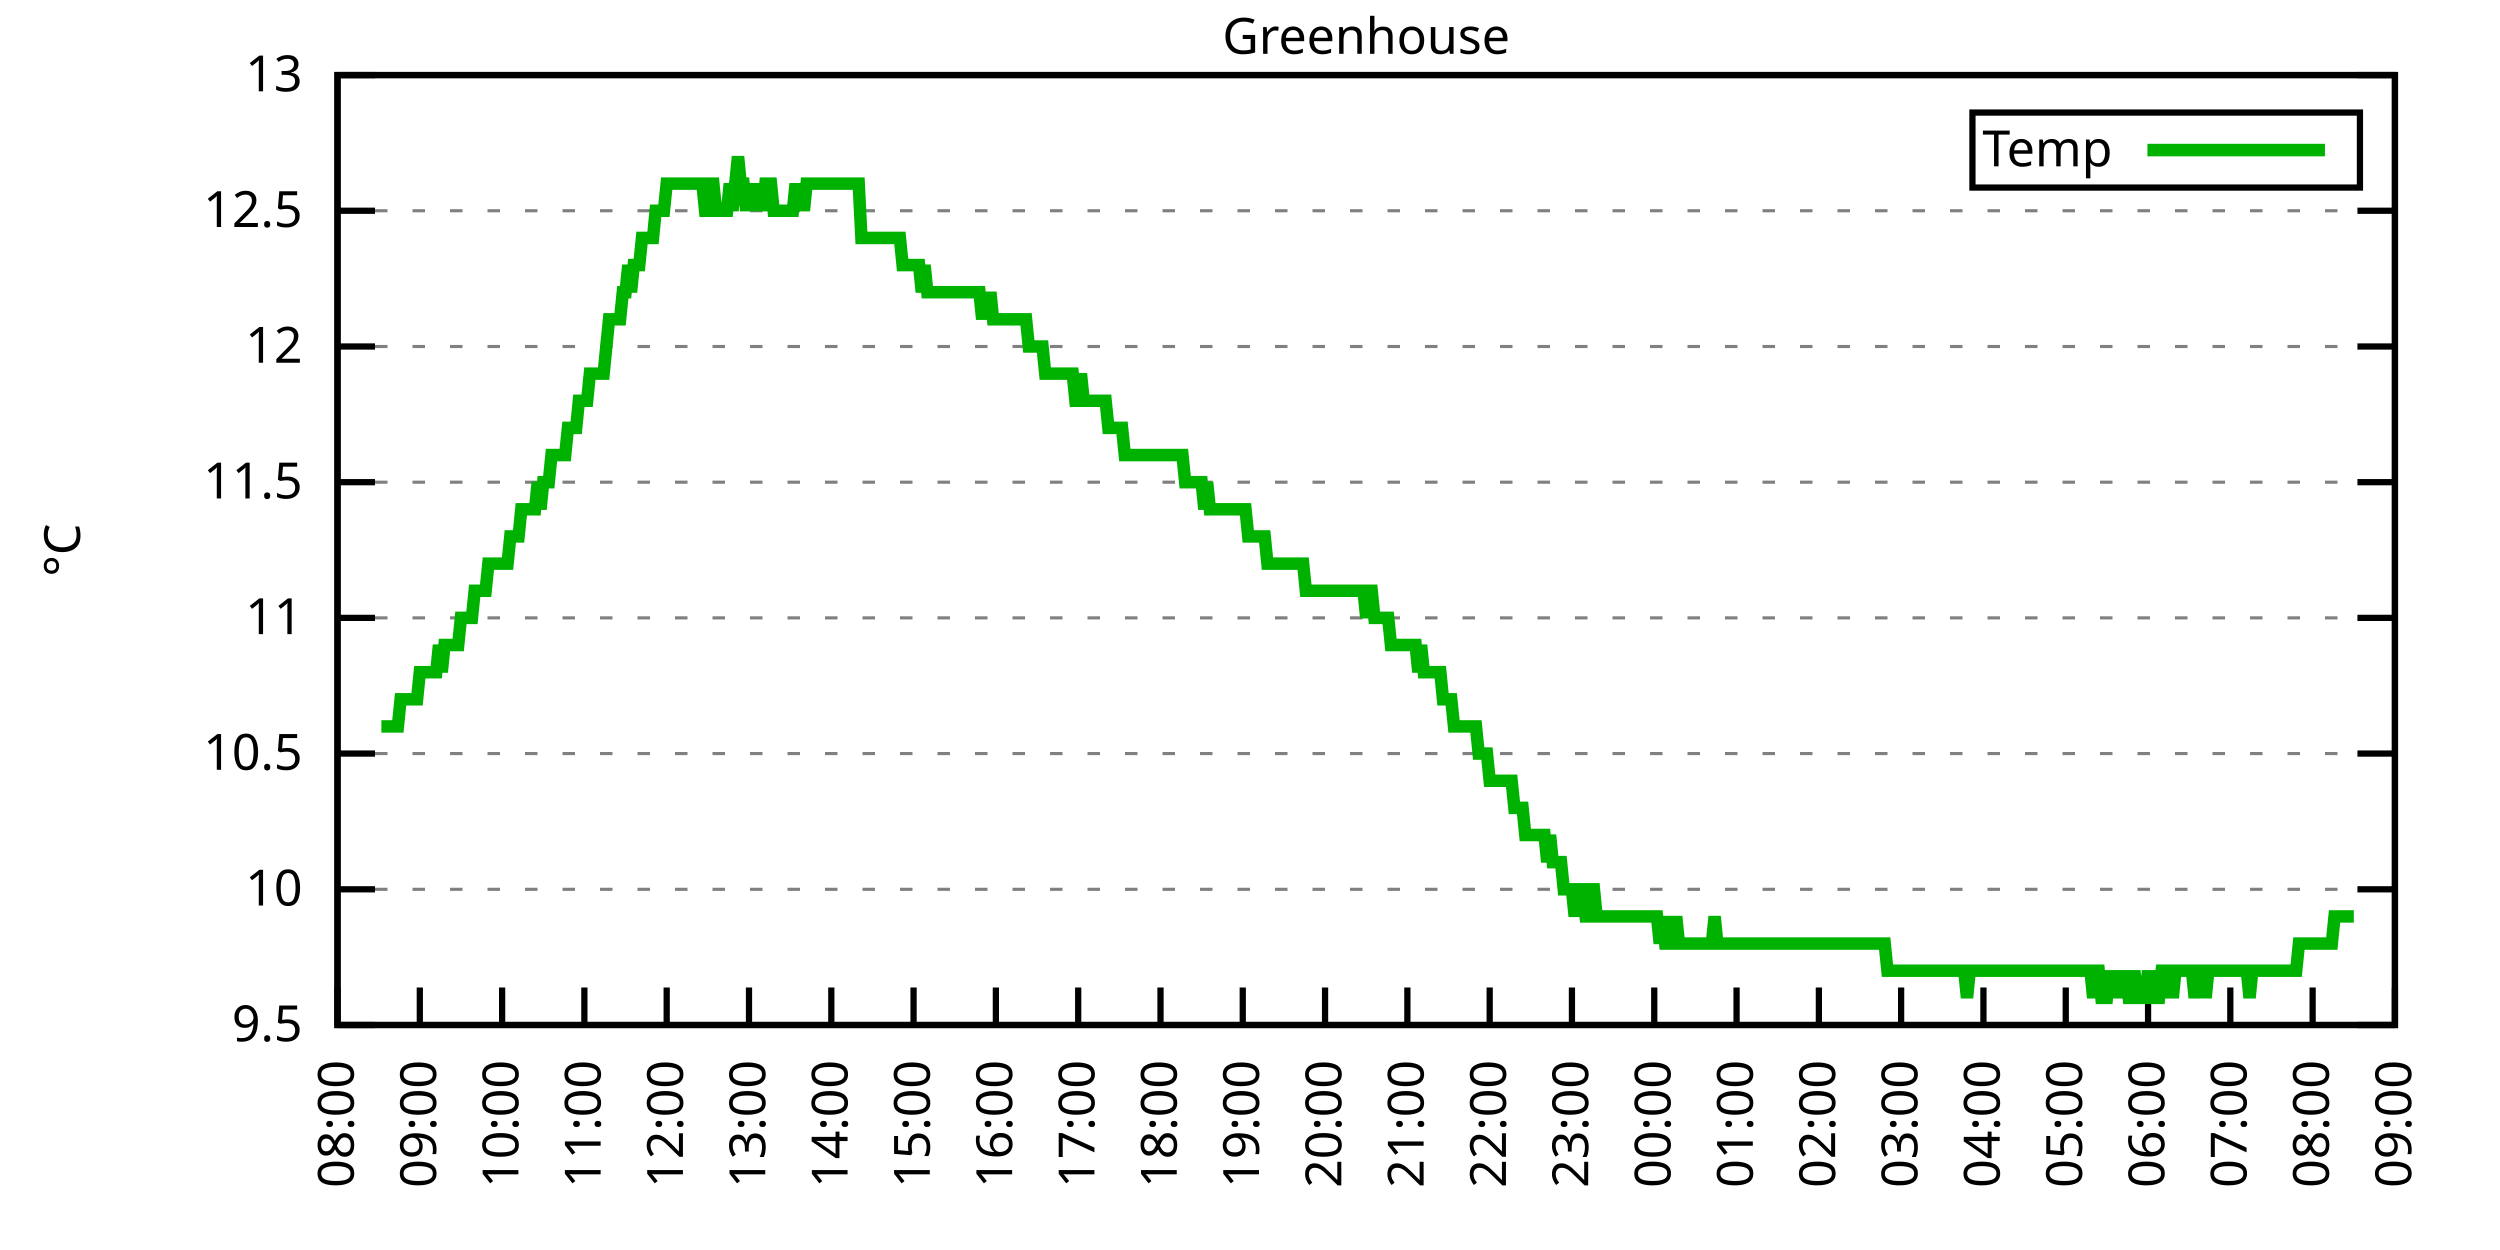
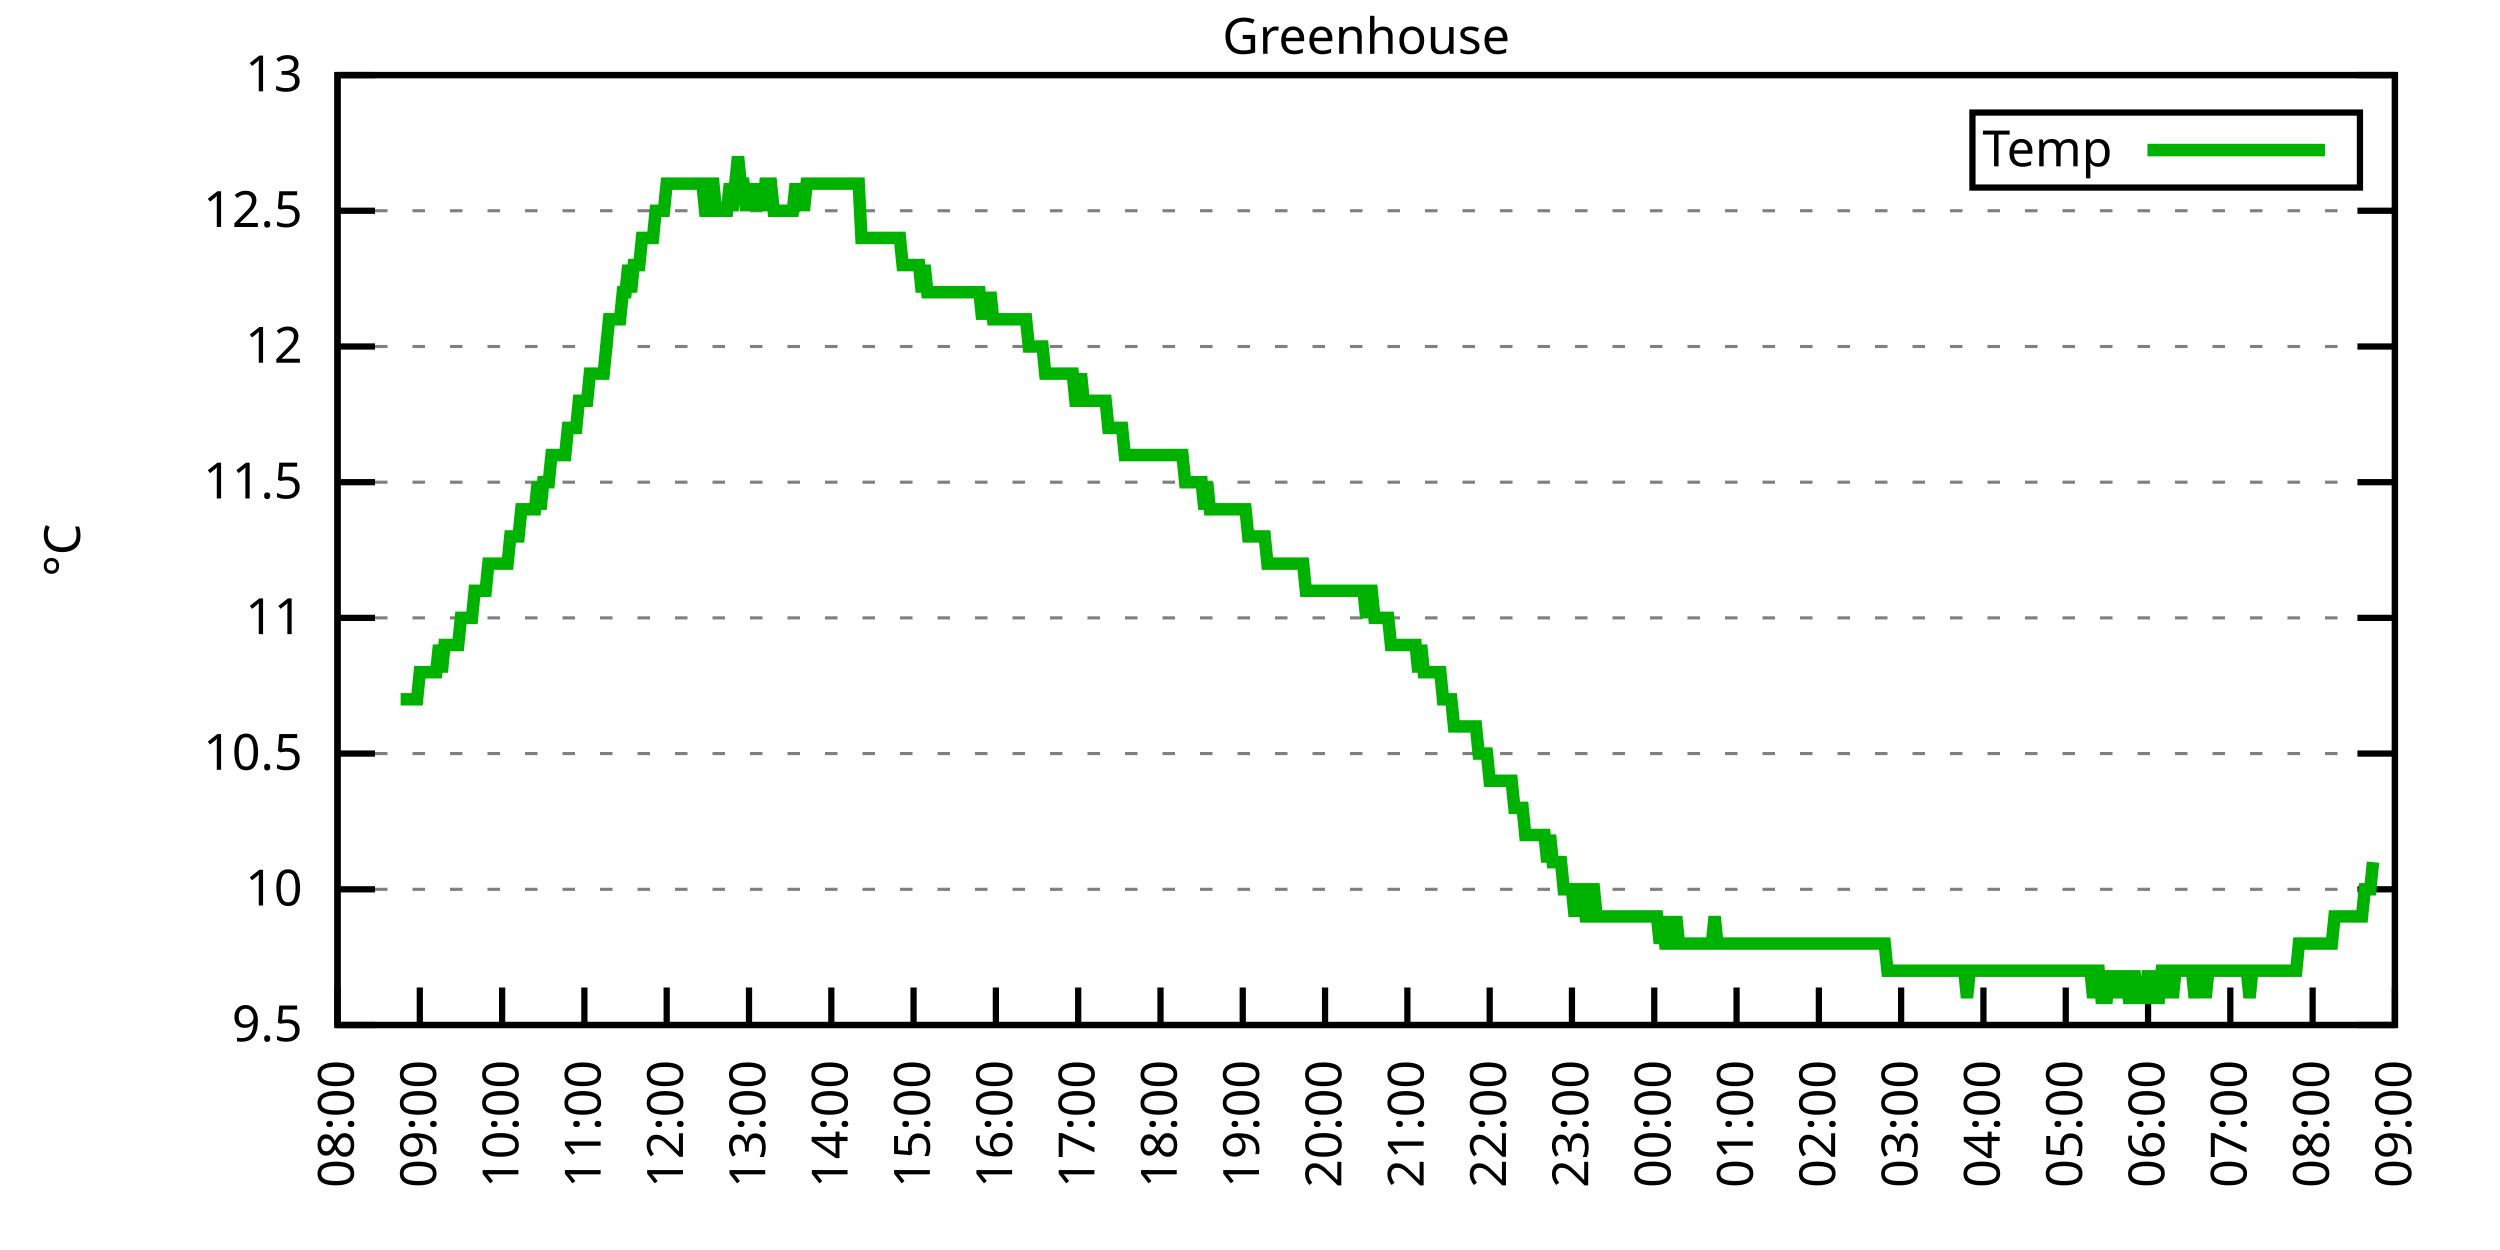
<svg xmlns="http://www.w3.org/2000/svg" xmlns:xlink="http://www.w3.org/1999/xlink" width="400" height="200" viewBox="0 0 400 200">
  <g id="gnuplot_canvas">
    <rect x="0" y="0" width="400" height="200" fill="none" />
    <defs>
      <circle id="gpDot" r="0.5" stroke-width="0.5" stroke="currentColor" />
      <path id="gpPt0" stroke-width="0.333" stroke="currentColor" d="M-1,0 h2 M0,-1 v2" />
      <path id="gpPt1" stroke-width="0.333" stroke="currentColor" d="M-1,-1 L1,1 M1,-1 L-1,1" />
      <path id="gpPt2" stroke-width="0.333" stroke="currentColor" d="M-1,0 L1,0 M0,-1 L0,1 M-1,-1 L1,1 M-1,1 L1,-1" />
      <rect id="gpPt3" stroke-width="0.333" stroke="currentColor" x="-1" y="-1" width="2" height="2" />
      <rect id="gpPt4" stroke-width="0.333" stroke="currentColor" fill="currentColor" x="-1" y="-1" width="2" height="2" />
      <circle id="gpPt5" stroke-width="0.333" stroke="currentColor" cx="0" cy="0" r="1" />
      <use xlink:href="#gpPt5" id="gpPt6" fill="currentColor" stroke="none" />
      <path id="gpPt7" stroke-width="0.333" stroke="currentColor" d="M0,-1.33 L-1.33,0.67 L1.33,0.67 z" />
      <use xlink:href="#gpPt7" id="gpPt8" fill="currentColor" stroke="none" />
      <use xlink:href="#gpPt7" id="gpPt9" stroke="currentColor" transform="rotate(180)" />
      <use xlink:href="#gpPt9" id="gpPt10" fill="currentColor" stroke="none" />
      <use xlink:href="#gpPt3" id="gpPt11" stroke="currentColor" transform="rotate(45)" />
      <use xlink:href="#gpPt11" id="gpPt12" fill="currentColor" stroke="none" />
      <path id="gpPt13" stroke-width="0.333" stroke="currentColor" d="M0,1.330 L1.265,0.411 L0.782,-1.067 L-0.782,-1.076 L-1.265,0.411 z" />
      <use xlink:href="#gpPt13" id="gpPt14" fill="currentColor" stroke="none" />
      <filter id="textbox" filterUnits="objectBoundingBox" x="0" y="0" height="1" width="1">
        <feFlood flood-color="white" flood-opacity="1" result="bgnd" />
        <feComposite in="SourceGraphic" in2="bgnd" operator="atop" />
      </filter>
      <filter id="greybox" filterUnits="objectBoundingBox" x="0" y="0" height="1" width="1">
        <feFlood flood-color="lightgrey" flood-opacity="1" result="grey" />
        <feComposite in="SourceGraphic" in2="grey" operator="atop" />
      </filter>
    </defs>
    <g fill="none" color="white" stroke="currentColor" stroke-width="1.00" stroke-linecap="butt" stroke-linejoin="miter">
</g>
    <g fill="none" color="black" stroke="currentColor" stroke-width="1.00" stroke-linecap="butt" stroke-linejoin="miter">
      <g stroke="none" shape-rendering="crispEdges">
        <polygon fill="rgb(255, 255, 255)" points="54.00,164.00 383.18,164.00 383.18,12.02 54.00,12.02 " />
      </g>
    </g>
    <g fill="none" color="black" stroke="currentColor" stroke-width="1.00" stroke-linecap="butt" stroke-linejoin="miter">
</g>
    <g fill="none" color="black" stroke="black" stroke-width="0.50" stroke-linecap="butt" stroke-linejoin="miter">
</g>
    <g fill="none" color="gray" stroke="currentColor" stroke-width="0.50" stroke-linecap="butt" stroke-linejoin="miter">
      <path stroke="gray" stroke-dasharray="2,4" class="gridline" d="M54.00,164.00 L383.19,164.00  " />
    </g>
    <g fill="none" color="gray" stroke="gray" stroke-width="1.00" stroke-linecap="butt" stroke-linejoin="miter">
</g>
    <g fill="none" color="black" stroke="currentColor" stroke-width="1.00" stroke-linecap="butt" stroke-linejoin="miter">
      <path stroke="black" d="M54.00,164.00 L60.00,164.00 M383.19,164.00 L377.19,164.00  " />
      <g transform="translate(48.40,166.60)" stroke="none" fill="black" font-family="Sans" font-size="8.00" text-anchor="end">
        <text>
          <tspan font-family="Sans"> 9.5</tspan>
        </text>
      </g>
    </g>
    <g fill="none" color="black" stroke="currentColor" stroke-width="1.00" stroke-linecap="butt" stroke-linejoin="miter">
</g>
    <g fill="none" color="black" stroke="black" stroke-width="0.50" stroke-linecap="butt" stroke-linejoin="miter">
</g>
    <g fill="none" color="gray" stroke="currentColor" stroke-width="0.50" stroke-linecap="butt" stroke-linejoin="miter">
      <path stroke="gray" stroke-dasharray="2,4" class="gridline" d="M54.00,142.29 L383.19,142.29  " />
    </g>
    <g fill="none" color="gray" stroke="gray" stroke-width="1.00" stroke-linecap="butt" stroke-linejoin="miter">
</g>
    <g fill="none" color="black" stroke="currentColor" stroke-width="1.00" stroke-linecap="butt" stroke-linejoin="miter">
      <path stroke="black" d="M54.00,142.29 L60.00,142.29 M383.19,142.29 L377.19,142.29  " />
      <g transform="translate(48.40,144.89)" stroke="none" fill="black" font-family="Sans" font-size="8.00" text-anchor="end">
        <text>
          <tspan font-family="Sans"> 10</tspan>
        </text>
      </g>
    </g>
    <g fill="none" color="black" stroke="currentColor" stroke-width="1.00" stroke-linecap="butt" stroke-linejoin="miter">
</g>
    <g fill="none" color="black" stroke="black" stroke-width="0.50" stroke-linecap="butt" stroke-linejoin="miter">
</g>
    <g fill="none" color="gray" stroke="currentColor" stroke-width="0.50" stroke-linecap="butt" stroke-linejoin="miter">
      <path stroke="gray" stroke-dasharray="2,4" class="gridline" d="M54.00,120.57 L383.19,120.57  " />
    </g>
    <g fill="none" color="gray" stroke="gray" stroke-width="1.00" stroke-linecap="butt" stroke-linejoin="miter">
</g>
    <g fill="none" color="black" stroke="currentColor" stroke-width="1.00" stroke-linecap="butt" stroke-linejoin="miter">
      <path stroke="black" d="M54.00,120.57 L60.00,120.57 M383.19,120.57 L377.19,120.57  " />
      <g transform="translate(48.40,123.17)" stroke="none" fill="black" font-family="Sans" font-size="8.00" text-anchor="end">
        <text>
          <tspan font-family="Sans"> 10.5</tspan>
        </text>
      </g>
    </g>
    <g fill="none" color="black" stroke="currentColor" stroke-width="1.00" stroke-linecap="butt" stroke-linejoin="miter">
</g>
    <g fill="none" color="black" stroke="black" stroke-width="0.50" stroke-linecap="butt" stroke-linejoin="miter">
</g>
    <g fill="none" color="gray" stroke="currentColor" stroke-width="0.50" stroke-linecap="butt" stroke-linejoin="miter">
      <path stroke="gray" stroke-dasharray="2,4" class="gridline" d="M54.00,98.86 L383.19,98.86  " />
    </g>
    <g fill="none" color="gray" stroke="gray" stroke-width="1.00" stroke-linecap="butt" stroke-linejoin="miter">
</g>
    <g fill="none" color="black" stroke="currentColor" stroke-width="1.00" stroke-linecap="butt" stroke-linejoin="miter">
      <path stroke="black" d="M54.00,98.86 L60.00,98.86 M383.19,98.86 L377.19,98.86  " />
      <g transform="translate(48.40,101.46)" stroke="none" fill="black" font-family="Sans" font-size="8.00" text-anchor="end">
        <text>
          <tspan font-family="Sans"> 11</tspan>
        </text>
      </g>
    </g>
    <g fill="none" color="black" stroke="currentColor" stroke-width="1.00" stroke-linecap="butt" stroke-linejoin="miter">
</g>
    <g fill="none" color="black" stroke="black" stroke-width="0.50" stroke-linecap="butt" stroke-linejoin="miter">
</g>
    <g fill="none" color="gray" stroke="currentColor" stroke-width="0.50" stroke-linecap="butt" stroke-linejoin="miter">
      <path stroke="gray" stroke-dasharray="2,4" class="gridline" d="M54.00,77.15 L383.19,77.15  " />
    </g>
    <g fill="none" color="gray" stroke="gray" stroke-width="1.00" stroke-linecap="butt" stroke-linejoin="miter">
</g>
    <g fill="none" color="black" stroke="currentColor" stroke-width="1.00" stroke-linecap="butt" stroke-linejoin="miter">
      <path stroke="black" d="M54.00,77.15 L60.00,77.15 M383.19,77.15 L377.19,77.15  " />
      <g transform="translate(48.40,79.75)" stroke="none" fill="black" font-family="Sans" font-size="8.00" text-anchor="end">
        <text>
          <tspan font-family="Sans"> 11.5</tspan>
        </text>
      </g>
    </g>
    <g fill="none" color="black" stroke="currentColor" stroke-width="1.00" stroke-linecap="butt" stroke-linejoin="miter">
</g>
    <g fill="none" color="black" stroke="black" stroke-width="0.50" stroke-linecap="butt" stroke-linejoin="miter">
</g>
    <g fill="none" color="gray" stroke="currentColor" stroke-width="0.50" stroke-linecap="butt" stroke-linejoin="miter">
      <path stroke="gray" stroke-dasharray="2,4" class="gridline" d="M54.00,55.44 L383.19,55.44  " />
    </g>
    <g fill="none" color="gray" stroke="gray" stroke-width="1.00" stroke-linecap="butt" stroke-linejoin="miter">
</g>
    <g fill="none" color="black" stroke="currentColor" stroke-width="1.00" stroke-linecap="butt" stroke-linejoin="miter">
      <path stroke="black" d="M54.00,55.44 L60.00,55.44 M383.19,55.44 L377.19,55.44  " />
      <g transform="translate(48.40,58.04)" stroke="none" fill="black" font-family="Sans" font-size="8.00" text-anchor="end">
        <text>
          <tspan font-family="Sans"> 12</tspan>
        </text>
      </g>
    </g>
    <g fill="none" color="black" stroke="currentColor" stroke-width="1.00" stroke-linecap="butt" stroke-linejoin="miter">
</g>
    <g fill="none" color="black" stroke="black" stroke-width="0.50" stroke-linecap="butt" stroke-linejoin="miter">
</g>
    <g fill="none" color="gray" stroke="currentColor" stroke-width="0.50" stroke-linecap="butt" stroke-linejoin="miter">
      <path stroke="gray" stroke-dasharray="2,4" class="gridline" d="M54.00,33.72 L383.19,33.72  " />
    </g>
    <g fill="none" color="gray" stroke="gray" stroke-width="1.00" stroke-linecap="butt" stroke-linejoin="miter">
</g>
    <g fill="none" color="black" stroke="currentColor" stroke-width="1.00" stroke-linecap="butt" stroke-linejoin="miter">
      <path stroke="black" d="M54.00,33.72 L60.00,33.72 M383.19,33.72 L377.19,33.72  " />
      <g transform="translate(48.40,36.32)" stroke="none" fill="black" font-family="Sans" font-size="8.00" text-anchor="end">
        <text>
          <tspan font-family="Sans"> 12.5</tspan>
        </text>
      </g>
    </g>
    <g fill="none" color="black" stroke="currentColor" stroke-width="1.00" stroke-linecap="butt" stroke-linejoin="miter">
</g>
    <g fill="none" color="black" stroke="black" stroke-width="0.50" stroke-linecap="butt" stroke-linejoin="miter">
</g>
    <g fill="none" color="gray" stroke="currentColor" stroke-width="0.50" stroke-linecap="butt" stroke-linejoin="miter">
      <path stroke="gray" stroke-dasharray="2,4" class="gridline" d="M54.00,12.01 L383.19,12.01  " />
    </g>
    <g fill="none" color="gray" stroke="gray" stroke-width="1.00" stroke-linecap="butt" stroke-linejoin="miter">
</g>
    <g fill="none" color="black" stroke="currentColor" stroke-width="1.00" stroke-linecap="butt" stroke-linejoin="miter">
      <path stroke="black" d="M54.00,12.01 L60.00,12.01 M383.19,12.01 L377.19,12.01  " />
      <g transform="translate(48.40,14.61)" stroke="none" fill="black" font-family="Sans" font-size="8.00" text-anchor="end">
        <text>
          <tspan font-family="Sans"> 13</tspan>
        </text>
      </g>
    </g>
    <g fill="none" color="black" stroke="currentColor" stroke-width="1.00" stroke-linecap="butt" stroke-linejoin="miter">
      <path stroke="black" d="M54.00,164.00 L54.00,158.00  " />
      <g transform="translate(56.60,169.60) rotate(270.00)" stroke="none" fill="black" font-family="Sans" font-size="8.00" text-anchor="end">
        <text>
          <tspan font-family="Sans">08:00</tspan>
        </text>
      </g>
    </g>
    <g fill="none" color="black" stroke="currentColor" stroke-width="1.00" stroke-linecap="butt" stroke-linejoin="miter">
      <path stroke="black" d="M67.17,164.00 L67.17,158.00  " />
      <g transform="translate(69.77,169.60) rotate(270.00)" stroke="none" fill="black" font-family="Sans" font-size="8.00" text-anchor="end">
        <text>
          <tspan font-family="Sans">09:00</tspan>
        </text>
      </g>
    </g>
    <g fill="none" color="black" stroke="currentColor" stroke-width="1.00" stroke-linecap="butt" stroke-linejoin="miter">
      <path stroke="black" d="M80.34,164.00 L80.34,158.00  " />
      <g transform="translate(82.94,169.60) rotate(270.00)" stroke="none" fill="black" font-family="Sans" font-size="8.00" text-anchor="end">
        <text>
          <tspan font-family="Sans">10:00</tspan>
        </text>
      </g>
    </g>
    <g fill="none" color="black" stroke="currentColor" stroke-width="1.00" stroke-linecap="butt" stroke-linejoin="miter">
      <path stroke="black" d="M93.50,164.00 L93.50,158.00  " />
      <g transform="translate(96.10,169.60) rotate(270.00)" stroke="none" fill="black" font-family="Sans" font-size="8.00" text-anchor="end">
        <text>
          <tspan font-family="Sans">11:00</tspan>
        </text>
      </g>
    </g>
    <g fill="none" color="black" stroke="currentColor" stroke-width="1.00" stroke-linecap="butt" stroke-linejoin="miter">
      <path stroke="black" d="M106.67,164.00 L106.67,158.00  " />
      <g transform="translate(109.27,169.60) rotate(270.00)" stroke="none" fill="black" font-family="Sans" font-size="8.00" text-anchor="end">
        <text>
          <tspan font-family="Sans">12:00</tspan>
        </text>
      </g>
    </g>
    <g fill="none" color="black" stroke="currentColor" stroke-width="1.00" stroke-linecap="butt" stroke-linejoin="miter">
      <path stroke="black" d="M119.84,164.00 L119.84,158.00  " />
      <g transform="translate(122.44,169.60) rotate(270.00)" stroke="none" fill="black" font-family="Sans" font-size="8.00" text-anchor="end">
        <text>
          <tspan font-family="Sans">13:00</tspan>
        </text>
      </g>
    </g>
    <g fill="none" color="black" stroke="currentColor" stroke-width="1.00" stroke-linecap="butt" stroke-linejoin="miter">
      <path stroke="black" d="M133.01,164.00 L133.01,158.00  " />
      <g transform="translate(135.61,169.60) rotate(270.00)" stroke="none" fill="black" font-family="Sans" font-size="8.00" text-anchor="end">
        <text>
          <tspan font-family="Sans">14:00</tspan>
        </text>
      </g>
    </g>
    <g fill="none" color="black" stroke="currentColor" stroke-width="1.00" stroke-linecap="butt" stroke-linejoin="miter">
      <path stroke="black" d="M146.17,164.00 L146.17,158.00  " />
      <g transform="translate(148.77,169.60) rotate(270.00)" stroke="none" fill="black" font-family="Sans" font-size="8.00" text-anchor="end">
        <text>
          <tspan font-family="Sans">15:00</tspan>
        </text>
      </g>
    </g>
    <g fill="none" color="black" stroke="currentColor" stroke-width="1.00" stroke-linecap="butt" stroke-linejoin="miter">
      <path stroke="black" d="M159.34,164.00 L159.34,158.00  " />
      <g transform="translate(161.94,169.60) rotate(270.00)" stroke="none" fill="black" font-family="Sans" font-size="8.00" text-anchor="end">
        <text>
          <tspan font-family="Sans">16:00</tspan>
        </text>
      </g>
    </g>
    <g fill="none" color="black" stroke="currentColor" stroke-width="1.00" stroke-linecap="butt" stroke-linejoin="miter">
      <path stroke="black" d="M172.51,164.00 L172.51,158.00  " />
      <g transform="translate(175.11,169.60) rotate(270.00)" stroke="none" fill="black" font-family="Sans" font-size="8.00" text-anchor="end">
        <text>
          <tspan font-family="Sans">17:00</tspan>
        </text>
      </g>
    </g>
    <g fill="none" color="black" stroke="currentColor" stroke-width="1.00" stroke-linecap="butt" stroke-linejoin="miter">
      <path stroke="black" d="M185.68,164.00 L185.68,158.00  " />
      <g transform="translate(188.28,169.60) rotate(270.00)" stroke="none" fill="black" font-family="Sans" font-size="8.00" text-anchor="end">
        <text>
          <tspan font-family="Sans">18:00</tspan>
        </text>
      </g>
    </g>
    <g fill="none" color="black" stroke="currentColor" stroke-width="1.00" stroke-linecap="butt" stroke-linejoin="miter">
      <path stroke="black" d="M198.84,164.00 L198.84,158.00  " />
      <g transform="translate(201.44,169.60) rotate(270.00)" stroke="none" fill="black" font-family="Sans" font-size="8.00" text-anchor="end">
        <text>
          <tspan font-family="Sans">19:00</tspan>
        </text>
      </g>
    </g>
    <g fill="none" color="black" stroke="currentColor" stroke-width="1.00" stroke-linecap="butt" stroke-linejoin="miter">
      <path stroke="black" d="M212.01,164.00 L212.01,158.00  " />
      <g transform="translate(214.61,169.60) rotate(270.00)" stroke="none" fill="black" font-family="Sans" font-size="8.00" text-anchor="end">
        <text>
          <tspan font-family="Sans">20:00</tspan>
        </text>
      </g>
    </g>
    <g fill="none" color="black" stroke="currentColor" stroke-width="1.00" stroke-linecap="butt" stroke-linejoin="miter">
      <path stroke="black" d="M225.18,164.00 L225.18,158.00  " />
      <g transform="translate(227.78,169.60) rotate(270.00)" stroke="none" fill="black" font-family="Sans" font-size="8.00" text-anchor="end">
        <text>
          <tspan font-family="Sans">21:00</tspan>
        </text>
      </g>
    </g>
    <g fill="none" color="black" stroke="currentColor" stroke-width="1.00" stroke-linecap="butt" stroke-linejoin="miter">
      <path stroke="black" d="M238.35,164.00 L238.35,158.00  " />
      <g transform="translate(240.95,169.60) rotate(270.00)" stroke="none" fill="black" font-family="Sans" font-size="8.00" text-anchor="end">
        <text>
          <tspan font-family="Sans">22:00</tspan>
        </text>
      </g>
    </g>
    <g fill="none" color="black" stroke="currentColor" stroke-width="1.00" stroke-linecap="butt" stroke-linejoin="miter">
      <path stroke="black" d="M251.51,164.00 L251.51,158.00  " />
      <g transform="translate(254.11,169.60) rotate(270.00)" stroke="none" fill="black" font-family="Sans" font-size="8.00" text-anchor="end">
        <text>
          <tspan font-family="Sans">23:00</tspan>
        </text>
      </g>
    </g>
    <g fill="none" color="black" stroke="currentColor" stroke-width="1.00" stroke-linecap="butt" stroke-linejoin="miter">
      <path stroke="black" d="M264.68,164.00 L264.68,158.00  " />
      <g transform="translate(267.28,169.60) rotate(270.00)" stroke="none" fill="black" font-family="Sans" font-size="8.00" text-anchor="end">
        <text>
          <tspan font-family="Sans">00:00</tspan>
        </text>
      </g>
    </g>
    <g fill="none" color="black" stroke="currentColor" stroke-width="1.00" stroke-linecap="butt" stroke-linejoin="miter">
      <path stroke="black" d="M277.85,164.00 L277.85,158.00  " />
      <g transform="translate(280.45,169.60) rotate(270.00)" stroke="none" fill="black" font-family="Sans" font-size="8.00" text-anchor="end">
        <text>
          <tspan font-family="Sans">01:00</tspan>
        </text>
      </g>
    </g>
    <g fill="none" color="black" stroke="currentColor" stroke-width="1.00" stroke-linecap="butt" stroke-linejoin="miter">
      <path stroke="black" d="M291.02,164.00 L291.02,158.00  " />
      <g transform="translate(293.62,169.60) rotate(270.00)" stroke="none" fill="black" font-family="Sans" font-size="8.00" text-anchor="end">
        <text>
          <tspan font-family="Sans">02:00</tspan>
        </text>
      </g>
    </g>
    <g fill="none" color="black" stroke="currentColor" stroke-width="1.00" stroke-linecap="butt" stroke-linejoin="miter">
      <path stroke="black" d="M304.18,164.00 L304.18,158.00  " />
      <g transform="translate(306.78,169.60) rotate(270.00)" stroke="none" fill="black" font-family="Sans" font-size="8.00" text-anchor="end">
        <text>
          <tspan font-family="Sans">03:00</tspan>
        </text>
      </g>
    </g>
    <g fill="none" color="black" stroke="currentColor" stroke-width="1.00" stroke-linecap="butt" stroke-linejoin="miter">
      <path stroke="black" d="M317.35,164.00 L317.35,158.00  " />
      <g transform="translate(319.95,169.60) rotate(270.00)" stroke="none" fill="black" font-family="Sans" font-size="8.00" text-anchor="end">
        <text>
          <tspan font-family="Sans">04:00</tspan>
        </text>
      </g>
    </g>
    <g fill="none" color="black" stroke="currentColor" stroke-width="1.00" stroke-linecap="butt" stroke-linejoin="miter">
      <path stroke="black" d="M330.52,164.00 L330.52,158.00  " />
      <g transform="translate(333.12,169.60) rotate(270.00)" stroke="none" fill="black" font-family="Sans" font-size="8.00" text-anchor="end">
        <text>
          <tspan font-family="Sans">05:00</tspan>
        </text>
      </g>
    </g>
    <g fill="none" color="black" stroke="currentColor" stroke-width="1.00" stroke-linecap="butt" stroke-linejoin="miter">
      <path stroke="black" d="M343.69,164.00 L343.69,158.00  " />
      <g transform="translate(346.29,169.60) rotate(270.00)" stroke="none" fill="black" font-family="Sans" font-size="8.00" text-anchor="end">
        <text>
          <tspan font-family="Sans">06:00</tspan>
        </text>
      </g>
    </g>
    <g fill="none" color="black" stroke="currentColor" stroke-width="1.00" stroke-linecap="butt" stroke-linejoin="miter">
      <path stroke="black" d="M356.85,164.00 L356.85,158.00  " />
      <g transform="translate(359.45,169.60) rotate(270.00)" stroke="none" fill="black" font-family="Sans" font-size="8.00" text-anchor="end">
        <text>
          <tspan font-family="Sans">07:00</tspan>
        </text>
      </g>
    </g>
    <g fill="none" color="black" stroke="currentColor" stroke-width="1.00" stroke-linecap="butt" stroke-linejoin="miter">
      <path stroke="black" d="M370.02,164.00 L370.02,158.00  " />
      <g transform="translate(372.62,169.60) rotate(270.00)" stroke="none" fill="black" font-family="Sans" font-size="8.00" text-anchor="end">
        <text>
          <tspan font-family="Sans">08:00</tspan>
        </text>
      </g>
    </g>
    <g fill="none" color="black" stroke="currentColor" stroke-width="1.00" stroke-linecap="butt" stroke-linejoin="miter">
      <path stroke="black" d="M383.19,164.00 L383.19,158.00  " />
      <g transform="translate(385.79,169.60) rotate(270.00)" stroke="none" fill="black" font-family="Sans" font-size="8.00" text-anchor="end">
        <text>
          <tspan font-family="Sans">09:00</tspan>
        </text>
      </g>
    </g>
    <g fill="none" color="black" stroke="currentColor" stroke-width="1.00" stroke-linecap="butt" stroke-linejoin="miter">
</g>
    <g fill="none" color="black" stroke="currentColor" stroke-width="1.00" stroke-linecap="butt" stroke-linejoin="miter">
      <path stroke="black" d="M54.00,12.01 L54.00,164.00 L383.19,164.00 L383.19,12.01 L54.00,12.01 Z  " />
    </g>
    <g fill="none" color="black" stroke="currentColor" stroke-width="1.00" stroke-linecap="butt" stroke-linejoin="miter">
</g>
    <g fill="none" color="black" stroke="currentColor" stroke-width="1.00" stroke-linecap="butt" stroke-linejoin="miter">
      <path stroke="black" d="M315.59,30.01 L315.59,18.01 L377.59,18.01 L377.59,30.01 L315.59,30.01 Z  " />
    </g>
    <g id="Greenhouse_plot_1">
      <g fill="none" color="white" stroke="black" stroke-width="2.00" stroke-linecap="butt" stroke-linejoin="miter">
</g>
      <g fill="none" color="black" stroke="currentColor" stroke-width="2.00" stroke-linecap="butt" stroke-linejoin="miter">
        <g transform="translate(337.99,26.61)" stroke="none" fill="black" font-family="Sans" font-size="8.00" text-anchor="end">
          <text>
            <tspan font-family="Sans">Temp</tspan>
          </text>
        </g>
      </g>
      <g fill="none" color="black" stroke="currentColor" stroke-width="2.00" stroke-linecap="butt" stroke-linejoin="miter">
-         <path stroke="rgb(  0, 178,   0)" d="M343.59,24.01 L371.99,24.01 M61.02,116.23 L61.46,116.23 L61.90,116.23 L62.34,116.23 L62.78,116.23 L63.22,116.23   L63.66,116.23 L64.10,111.89 L64.53,111.89 L64.97,111.89 L65.41,111.89 L65.85,111.89 L66.29,111.89 L66.73,111.89   L67.17,107.55 L67.61,107.55 L68.05,107.55 L68.48,107.55 L68.92,107.55 L69.36,107.55 L69.80,107.55 L70.24,103.20   L70.68,107.55 L71.12,103.20 L71.56,103.20 L72.00,103.20 L72.43,103.20 L72.87,103.20 L73.31,103.20 L73.75,98.86   L74.19,98.86 L74.63,98.86 L75.07,98.86 L75.51,98.86 L75.95,94.52 L76.38,94.52 L76.82,94.52 L77.26,94.52   L77.70,94.52 L78.14,90.18 L78.58,90.18 L79.02,90.18 L79.46,90.18 L79.90,90.18 L80.34,90.18 L80.77,90.18   L81.21,90.18 L81.65,85.83 L82.09,85.83 L82.53,85.83 L82.97,85.83 L83.41,81.49 L83.85,81.49 L84.29,81.49   L84.72,81.49 L85.16,81.49 L85.60,81.49 L86.04,77.15 L86.48,81.49 L86.92,77.15 L87.36,77.15 L87.80,77.15   L88.24,72.81 L88.67,72.81 L89.11,72.81 L89.55,72.81 L89.99,72.81 L90.43,72.81 L90.87,68.46 L91.31,68.46   L91.75,68.46 L92.19,68.46 L92.62,64.12 L93.06,64.12 L93.50,64.12 L93.94,64.12 L94.38,59.78 L94.82,59.78   L95.26,59.78 L95.70,59.78 L96.14,59.78 L96.58,59.78 L97.01,55.44 L97.45,51.09 L97.89,51.09 L98.33,51.09   L98.77,51.09 L99.21,51.09 L99.65,46.75 L100.09,46.75 L100.53,42.41 L100.96,46.75 L101.40,42.41 L101.84,42.41   L102.28,42.41 L102.72,38.07 L103.16,38.07 L103.60,38.07 L104.04,38.07 L104.48,38.07 L104.91,33.72 L105.35,33.72   L105.79,33.72 L106.23,33.72 L106.67,29.38 L107.11,29.38 L107.55,29.38 L107.99,29.38 L108.43,29.38 L108.87,29.38   L109.30,29.38 L109.74,29.38 L110.18,29.38 L110.62,29.38 L111.06,29.38 L111.50,29.38 L111.94,29.38 L112.38,29.38   L112.82,33.72 L113.25,33.72 L113.69,29.38 L114.13,29.38 L114.57,33.72 L115.01,33.72 L115.45,33.72 L115.89,33.72   L116.33,33.72 L116.77,29.38 L117.20,33.72 L117.64,29.38 L118.08,25.04 L118.52,29.38 L118.96,29.38 L119.40,33.72   L119.84,29.38 L120.28,33.72 L120.72,29.38 L121.15,33.72 L121.59,29.38 L122.03,33.72 L122.47,29.38 L122.91,29.38   L123.35,29.38 L123.79,33.72 L124.23,33.72 L124.67,33.72 L125.11,33.72 L125.54,33.72 L125.98,33.72 L126.42,33.72   L126.86,33.72 L127.30,29.38 L127.74,33.72 L128.18,29.38 L128.62,33.72 L129.06,29.38 L129.49,29.38 L129.93,29.38   L130.37,29.38 L130.81,29.38 L131.25,29.38 L131.69,29.38 L132.13,29.38 L132.57,29.38 L133.01,29.38 L133.44,29.38   L133.88,29.38 L134.32,29.38 L134.76,29.38 L135.20,29.38 L135.64,29.38 L136.08,29.38 L136.52,29.38 L136.96,29.38   L137.39,29.38 L137.83,38.07 L138.27,38.07 L138.71,38.07 L139.15,38.07 L139.59,38.07 L140.03,38.07 L140.47,38.07   L140.91,38.07 L141.35,38.07 L141.78,38.07 L142.22,38.07 L142.66,38.07 L143.10,38.07 L143.54,38.07 L143.98,38.07   L144.42,42.41 L144.86,42.41 L145.30,42.41 L145.73,42.41 L146.17,42.41 L146.61,42.41 L147.05,42.41 L147.49,46.75   L147.93,42.41 L148.37,46.75 L148.81,46.75 L149.25,46.75 L149.68,46.75 L150.12,46.75 L150.56,46.75 L151.00,46.75   L151.44,46.75 L151.88,46.75 L152.32,46.75 L152.76,46.75 L153.20,46.75 L153.63,46.75 L154.07,46.75 L154.51,46.75   L154.95,46.75 L155.39,46.75 L155.83,46.75 L156.27,46.75 L156.71,46.75 L157.15,51.09 L157.59,46.75 L158.02,51.09   L158.46,46.75 L158.90,51.09 L159.34,51.09 L159.78,51.09 L160.22,51.09 L160.66,51.09 L161.10,51.09 L161.54,51.09   L161.97,51.09 L162.41,51.09 L162.85,51.09 L163.29,51.09 L163.73,51.09 L164.17,51.09 L164.61,55.44 L165.05,55.44   L165.49,55.44 L165.92,55.44 L166.36,55.44 L166.80,55.44 L167.24,59.78 L167.68,59.78 L168.12,59.78 L168.56,59.78   L169.00,59.78 L169.44,59.78 L169.87,59.78 L170.31,59.78 L170.75,59.78 L171.19,59.78 L171.63,59.78 L172.07,64.12   L172.51,64.12 L172.95,59.78 L173.39,64.12 L173.83,64.12 L174.26,64.12 L174.70,64.12 L175.14,64.12 L175.58,64.12   L176.02,64.12 L176.46,64.12 L176.90,64.12 L177.34,68.46 L177.78,68.46 L178.21,68.46 L178.65,68.46 L179.09,68.46   L179.53,68.46 L179.97,72.81 L180.41,72.81 L180.85,72.81 L181.29,72.81 L181.73,72.81 L182.16,72.81 L182.60,72.81   L183.04,72.81 L183.48,72.81 L183.92,72.81 L184.36,72.81 L184.80,72.81 L185.24,72.81 L185.68,72.81 L186.11,72.81   L186.55,72.81 L186.99,72.81 L187.43,72.81 L187.87,72.81 L188.31,72.81 L188.75,72.81 L189.19,72.81 L189.63,77.15   L190.07,77.15 L190.50,77.15 L190.94,77.15 L191.38,77.15 L191.82,77.15 L192.26,77.15 L192.70,81.49 L193.14,77.15   L193.58,81.49 L194.02,81.49 L194.45,81.49 L194.89,81.49 L195.33,81.49 L195.77,81.49 L196.21,81.49 L196.65,81.49   L197.09,81.49 L197.53,81.49 L197.97,81.49 L198.40,81.49 L198.84,81.49 L199.28,81.49 L199.72,85.83 L200.16,85.83   L200.60,85.83 L201.04,85.83 L201.48,85.83 L201.92,85.83 L202.35,85.83 L202.79,90.18 L203.23,90.18 L203.67,90.18   L204.11,90.18 L204.55,90.18 L204.99,90.18 L205.43,90.18 L205.87,90.18 L206.31,90.18 L206.74,90.18 L207.18,90.18   L207.62,90.18 L208.06,90.18 L208.50,90.18 L208.94,94.52 L209.38,94.52 L209.82,94.52 L210.26,94.52 L210.69,94.52   L211.13,94.52 L211.57,94.52 L212.01,94.52 L212.45,94.52 L212.89,94.52 L213.33,94.52 L213.77,94.52 L214.21,94.52   L214.64,94.52 L215.08,94.52 L215.52,94.52 L215.96,94.52 L216.40,94.52 L216.84,94.52 L217.28,94.52 L217.72,94.52   L218.16,94.52 L218.60,98.86 L219.03,94.52 L219.47,94.52 L219.91,98.86 L220.35,98.86 L220.79,98.86 L221.23,98.86   L221.67,98.86 L222.11,98.86 L222.55,103.20 L222.98,103.20 L223.42,103.20 L223.86,103.20 L224.30,103.20 L224.74,103.20   L225.18,103.20 L225.62,103.20 L226.06,103.20 L226.50,103.20 L226.93,107.55 L227.37,103.20 L227.81,107.55 L228.25,107.55   L228.69,107.55 L229.13,107.55 L229.57,107.55 L230.01,107.55 L230.45,107.55 L230.88,111.89 L231.32,111.89 L231.76,111.89   L232.20,111.89 L232.64,116.23 L233.08,116.23 L233.52,116.23 L233.96,116.23 L234.40,116.23 L234.84,116.23 L235.27,116.23   L235.71,116.23 L236.15,116.23 L236.59,120.57 L237.03,120.57 L237.47,120.57 L237.91,120.57 L238.35,124.92 L238.79,124.92   L239.22,124.92 L239.66,124.92 L240.10,124.92 L240.54,124.92 L240.98,124.92 L241.42,124.92 L241.86,124.92 L242.30,129.26   L242.74,129.26 L243.17,129.26 L243.61,129.26 L244.05,133.60 L244.49,133.60 L244.93,133.60 L245.37,133.60 L245.81,133.60   L246.25,133.60 L246.69,133.60 L247.12,133.60 L247.56,137.94 L248.00,133.60 L248.44,137.94 L248.88,137.94 L249.32,137.94   L249.76,137.94 L250.20,142.29 L250.64,142.29 L251.08,142.29 L251.51,142.29 L251.95,146.63 L252.39,142.29 L252.83,142.29   L253.27,142.29 L253.71,146.63 L254.15,146.63 L254.59,142.29 L255.03,142.29 L255.46,146.63 L255.90,146.63 L256.34,146.63   L256.78,146.63 L257.22,146.63 L257.66,146.63 L258.10,146.63 L258.54,146.63 L258.98,146.63 L259.41,146.63 L259.85,146.63   L260.29,146.63 L260.73,146.63 L261.17,146.63 L261.61,146.63 L262.05,146.63 L262.49,146.63 L262.93,146.63 L263.36,146.63   L263.80,146.63 L264.24,146.63 L264.68,146.63 L265.12,146.63 L265.56,150.97 L266.00,146.63 L266.44,150.97 L266.88,150.97   L267.32,146.63 L267.75,150.97 L268.19,146.63 L268.63,150.97 L269.07,150.97 L269.51,150.97 L269.95,150.97 L270.39,150.97   L270.83,150.97 L271.27,150.97 L271.70,150.97 L272.14,150.97 L272.58,150.97 L273.02,150.97 L273.46,150.97 L273.90,150.97   L274.34,146.63 L274.78,150.97 L275.22,150.97 L275.65,150.97 L276.09,150.97 L276.53,150.97 L276.97,150.97 L277.41,150.97   L277.85,150.97 L278.29,150.97 L278.73,150.97 L279.17,150.97 L279.60,150.97 L280.04,150.97 L280.48,150.97 L280.92,150.97   L281.36,150.97 L281.80,150.97 L282.24,150.97 L282.68,150.97 L283.12,150.97 L283.56,150.97 L283.99,150.97 L284.43,150.97   L284.87,150.97 L285.31,150.97 L285.75,150.97 L286.19,150.97 L286.63,150.97 L287.07,150.97 L287.51,150.97 L287.94,150.97   L288.38,150.97 L288.82,150.97 L289.26,150.97 L289.70,150.97 L290.14,150.97 L290.58,150.97 L291.02,150.97 L291.46,150.97   L291.89,150.97 L292.33,150.97 L292.77,150.97 L293.21,150.97 L293.65,150.97 L294.09,150.97 L294.53,150.97 L294.97,150.97   L295.41,150.97 L295.84,150.97 L296.28,150.97 L296.72,150.97 L297.16,150.97 L297.60,150.97 L298.04,150.97 L298.48,150.97   L298.92,150.97 L299.36,150.97 L299.80,150.97 L300.23,150.97 L300.67,150.97 L301.11,150.97 L301.55,150.97 L301.99,155.31   L302.43,155.31 L302.87,155.31 L303.31,155.31 L303.75,155.31 L304.18,155.31 L304.62,155.31 L305.06,155.31 L305.50,155.31   L305.94,155.31 L306.38,155.31 L306.82,155.31 L307.26,155.31 L307.70,155.31 L308.13,155.31 L308.57,155.31 L309.01,155.31   L309.45,155.31 L309.89,155.31 L310.33,155.31 L310.77,155.31 L311.21,155.31 L311.65,155.31 L312.08,155.31 L312.52,155.31   L312.96,155.31 L313.40,155.31 L313.84,155.31 L314.28,155.31 L314.72,159.66 L315.16,155.31 L315.60,155.31 L316.04,155.31   L316.47,155.31 L316.91,155.31 L317.35,155.31 L317.79,155.31 L318.23,155.31 L318.67,155.31 L319.11,155.31 L319.55,155.31   L319.99,155.31 L320.42,155.31 L320.86,155.31 L321.30,155.31 L321.74,155.31 L322.18,155.31 L322.62,155.31 L323.06,155.31   L323.50,155.31 L323.94,155.31 L324.37,155.31 L324.81,155.31 L325.25,155.31 L325.69,155.31 L326.13,155.31 L326.57,155.31   L327.01,155.31 L327.45,155.31 L327.89,155.31 L328.33,155.31 L328.76,155.31 L329.20,155.31 L329.64,155.31 L330.08,155.31   L330.52,155.31 L330.96,155.31 L331.40,155.31 L331.84,155.31 L332.28,155.31 L332.71,155.31 L333.15,155.31 L333.59,155.31   L334.03,155.31 L334.47,155.31 L334.91,159.66 L335.35,155.31 L335.79,155.31 L336.23,159.66 L336.66,159.66 L337.10,159.66   L337.54,155.31 L337.98,159.66 L338.42,155.31 L338.86,159.66 L339.30,155.31 L339.74,159.66 L340.18,155.31 L340.61,159.66   L341.05,159.66 L341.49,155.31 L341.93,159.66 L342.37,159.66 L342.81,159.66 L343.25,159.66 L343.69,155.31 L344.13,159.66   L344.57,155.31 L345.00,159.66 L345.44,159.66 L345.88,155.31 L346.32,155.31 L346.76,159.66 L347.20,155.31 L347.64,159.66   L348.08,155.31 L348.52,155.31 L348.95,155.31 L349.39,155.31 L349.83,155.31 L350.27,155.31 L350.71,155.31 L351.15,159.66   L351.59,155.31 L352.03,155.31 L352.47,155.31 L352.90,159.66 L353.34,155.31 L353.78,155.31 L354.22,155.31 L354.66,155.31   L355.10,155.31 L355.54,155.31 L355.98,155.31 L356.42,155.31 L356.85,155.31 L357.29,155.31 L357.73,155.31 L358.17,155.31   L358.61,155.31 L359.05,155.31 L359.49,155.31 L359.93,159.66 L360.37,155.31 L360.81,155.31 L361.24,155.31 L361.68,155.31   L362.12,155.31 L362.56,155.31 L363.00,155.31 L363.44,155.31 L363.88,155.31 L364.32,155.31 L364.76,155.31 L365.19,155.31   L365.63,155.31 L366.07,155.31 L366.51,155.31 L366.95,155.31 L367.39,155.31 L367.83,150.97 L368.27,150.97 L368.71,150.97   L369.14,150.97 L369.58,150.97 L370.02,150.97 L370.46,150.97 L370.90,150.97 L371.34,150.97 L371.78,150.97 L372.22,150.97   L372.66,150.97 L373.09,150.97 L373.53,146.63 L373.97,146.63 L374.41,146.63 L374.85,146.63 L375.29,146.63 L375.73,146.63   L376.17,146.63 L376.61,146.63  " />
+         <path stroke="rgb(  0, 178,   0)" d="M343.59,24.01 L371.99,24.01 M64.10,111.89 L64.53,111.89 L64.97,111.89 L65.41,111.89 L65.85,111.89 L66.29,111.89   L66.73,111.89 L67.17,107.55 L67.61,107.55 L68.05,107.55 L68.48,107.55 L68.92,107.55 L69.36,107.55 L69.80,107.55   L70.24,103.20 L70.68,107.55 L71.12,103.20 L71.56,103.20 L72.00,103.20 L72.43,103.20 L72.87,103.20 L73.31,103.20   L73.75,98.86 L74.19,98.86 L74.63,98.86 L75.07,98.86 L75.51,98.86 L75.95,94.52 L76.38,94.52 L76.82,94.52   L77.26,94.52 L77.70,94.52 L78.14,90.18 L78.58,90.18 L79.02,90.18 L79.46,90.18 L79.90,90.18 L80.34,90.18   L80.77,90.18 L81.21,90.18 L81.65,85.83 L82.09,85.83 L82.53,85.83 L82.97,85.83 L83.41,81.49 L83.85,81.49   L84.29,81.49 L84.72,81.49 L85.16,81.49 L85.60,81.49 L86.04,77.15 L86.48,81.49 L86.92,77.15 L87.36,77.15   L87.80,77.15 L88.24,72.81 L88.67,72.81 L89.11,72.81 L89.55,72.81 L89.99,72.81 L90.43,72.81 L90.87,68.46   L91.31,68.46 L91.75,68.46 L92.19,68.46 L92.62,64.12 L93.06,64.12 L93.50,64.12 L93.94,64.12 L94.38,59.78   L94.82,59.78 L95.26,59.78 L95.70,59.78 L96.14,59.78 L96.58,59.78 L97.01,55.44 L97.45,51.09 L97.89,51.09   L98.33,51.09 L98.77,51.09 L99.21,51.09 L99.65,46.75 L100.09,46.75 L100.53,42.41 L100.96,46.75 L101.40,42.41   L101.84,42.41 L102.28,42.41 L102.72,38.07 L103.16,38.07 L103.60,38.07 L104.04,38.07 L104.48,38.07 L104.91,33.72   L105.35,33.72 L105.79,33.72 L106.23,33.72 L106.67,29.38 L107.11,29.38 L107.55,29.38 L107.99,29.38 L108.43,29.38   L108.87,29.38 L109.30,29.38 L109.74,29.38 L110.18,29.38 L110.62,29.38 L111.06,29.38 L111.50,29.38 L111.94,29.38   L112.38,29.38 L112.82,33.72 L113.25,33.72 L113.69,29.38 L114.13,29.38 L114.57,33.72 L115.01,33.72 L115.45,33.72   L115.89,33.72 L116.33,33.72 L116.77,29.38 L117.20,33.72 L117.64,29.38 L118.08,25.04 L118.52,29.38 L118.96,29.38   L119.40,33.72 L119.84,29.38 L120.28,33.72 L120.72,29.38 L121.15,33.72 L121.59,29.38 L122.03,33.72 L122.47,29.38   L122.91,29.38 L123.35,29.38 L123.79,33.72 L124.23,33.72 L124.67,33.72 L125.11,33.72 L125.54,33.72 L125.98,33.72   L126.42,33.72 L126.86,33.72 L127.30,29.38 L127.74,33.72 L128.18,29.38 L128.62,33.72 L129.06,29.38 L129.49,29.38   L129.93,29.38 L130.37,29.38 L130.81,29.38 L131.25,29.38 L131.69,29.38 L132.13,29.38 L132.57,29.38 L133.01,29.38   L133.44,29.38 L133.88,29.38 L134.32,29.38 L134.76,29.38 L135.20,29.38 L135.64,29.38 L136.08,29.38 L136.52,29.38   L136.96,29.38 L137.39,29.38 L137.83,38.07 L138.27,38.07 L138.71,38.07 L139.15,38.07 L139.59,38.07 L140.03,38.07   L140.47,38.07 L140.91,38.07 L141.35,38.07 L141.78,38.07 L142.22,38.07 L142.66,38.07 L143.10,38.07 L143.54,38.07   L143.98,38.07 L144.42,42.41 L144.86,42.41 L145.30,42.41 L145.73,42.41 L146.17,42.41 L146.61,42.41 L147.05,42.41   L147.49,46.75 L147.93,42.41 L148.37,46.75 L148.81,46.75 L149.25,46.75 L149.68,46.75 L150.12,46.75 L150.56,46.75   L151.00,46.75 L151.44,46.75 L151.88,46.75 L152.32,46.75 L152.76,46.75 L153.20,46.75 L153.63,46.75 L154.07,46.75   L154.51,46.75 L154.95,46.75 L155.39,46.75 L155.83,46.75 L156.27,46.75 L156.71,46.75 L157.15,51.09 L157.59,46.75   L158.02,51.09 L158.46,46.75 L158.90,51.09 L159.34,51.09 L159.78,51.09 L160.22,51.09 L160.66,51.09 L161.10,51.09   L161.54,51.09 L161.97,51.09 L162.41,51.09 L162.85,51.09 L163.29,51.09 L163.73,51.09 L164.17,51.09 L164.61,55.44   L165.05,55.44 L165.49,55.44 L165.92,55.44 L166.36,55.44 L166.80,55.44 L167.24,59.78 L167.68,59.78 L168.12,59.78   L168.56,59.78 L169.00,59.78 L169.44,59.78 L169.87,59.78 L170.31,59.78 L170.75,59.78 L171.19,59.78 L171.63,59.78   L172.07,64.12 L172.51,64.12 L172.95,59.78 L173.39,64.12 L173.83,64.12 L174.26,64.12 L174.70,64.12 L175.14,64.12   L175.58,64.12 L176.02,64.12 L176.46,64.12 L176.90,64.12 L177.34,68.46 L177.78,68.46 L178.21,68.46 L178.65,68.46   L179.09,68.46 L179.53,68.46 L179.97,72.81 L180.41,72.81 L180.85,72.81 L181.29,72.81 L181.73,72.81 L182.16,72.81   L182.60,72.81 L183.04,72.81 L183.48,72.81 L183.92,72.81 L184.36,72.81 L184.80,72.81 L185.24,72.81 L185.68,72.81   L186.11,72.81 L186.55,72.81 L186.99,72.81 L187.43,72.81 L187.87,72.81 L188.31,72.81 L188.75,72.81 L189.19,72.81   L189.63,77.15 L190.07,77.15 L190.50,77.15 L190.94,77.15 L191.38,77.15 L191.82,77.15 L192.26,77.15 L192.70,81.49   L193.14,77.15 L193.58,81.49 L194.02,81.49 L194.45,81.49 L194.89,81.49 L195.33,81.49 L195.77,81.49 L196.21,81.49   L196.65,81.49 L197.09,81.49 L197.53,81.49 L197.97,81.49 L198.40,81.49 L198.84,81.49 L199.28,81.49 L199.72,85.83   L200.16,85.83 L200.60,85.83 L201.04,85.83 L201.48,85.83 L201.92,85.83 L202.35,85.83 L202.79,90.18 L203.23,90.18   L203.67,90.18 L204.11,90.18 L204.55,90.18 L204.99,90.18 L205.43,90.18 L205.87,90.18 L206.31,90.18 L206.74,90.18   L207.18,90.18 L207.62,90.18 L208.06,90.18 L208.50,90.18 L208.94,94.52 L209.38,94.52 L209.82,94.52 L210.26,94.52   L210.69,94.52 L211.13,94.52 L211.57,94.52 L212.01,94.52 L212.45,94.52 L212.89,94.52 L213.33,94.52 L213.77,94.52   L214.21,94.52 L214.64,94.52 L215.08,94.52 L215.52,94.52 L215.96,94.52 L216.40,94.52 L216.84,94.52 L217.28,94.52   L217.72,94.52 L218.16,94.52 L218.60,98.86 L219.03,94.52 L219.47,94.52 L219.91,98.86 L220.35,98.86 L220.79,98.86   L221.23,98.86 L221.67,98.86 L222.11,98.86 L222.55,103.20 L222.98,103.20 L223.42,103.20 L223.86,103.20 L224.30,103.20   L224.74,103.20 L225.18,103.20 L225.62,103.20 L226.06,103.20 L226.50,103.20 L226.93,107.55 L227.37,103.20 L227.81,107.55   L228.25,107.55 L228.69,107.55 L229.13,107.55 L229.57,107.55 L230.01,107.55 L230.45,107.55 L230.88,111.89 L231.32,111.89   L231.76,111.89 L232.20,111.89 L232.64,116.23 L233.08,116.23 L233.52,116.23 L233.96,116.23 L234.40,116.23 L234.84,116.23   L235.27,116.23 L235.71,116.23 L236.15,116.23 L236.59,120.57 L237.03,120.57 L237.47,120.57 L237.91,120.57 L238.35,124.92   L238.79,124.92 L239.22,124.92 L239.66,124.92 L240.10,124.92 L240.54,124.92 L240.98,124.92 L241.42,124.92 L241.86,124.92   L242.30,129.26 L242.74,129.26 L243.17,129.26 L243.61,129.26 L244.05,133.60 L244.49,133.60 L244.93,133.60 L245.37,133.60   L245.81,133.60 L246.25,133.60 L246.69,133.60 L247.12,133.60 L247.56,137.94 L248.00,133.60 L248.44,137.94 L248.88,137.94   L249.32,137.94 L249.76,137.94 L250.20,142.29 L250.64,142.29 L251.08,142.29 L251.51,142.29 L251.95,146.63 L252.39,142.29   L252.83,142.29 L253.27,142.29 L253.71,146.63 L254.15,146.63 L254.59,142.29 L255.03,142.29 L255.46,146.63 L255.90,146.63   L256.34,146.63 L256.78,146.63 L257.22,146.63 L257.66,146.63 L258.10,146.63 L258.54,146.63 L258.98,146.63 L259.41,146.63   L259.85,146.63 L260.29,146.63 L260.73,146.63 L261.17,146.63 L261.61,146.63 L262.05,146.63 L262.49,146.63 L262.93,146.63   L263.36,146.63 L263.80,146.63 L264.24,146.63 L264.68,146.63 L265.12,146.63 L265.56,150.97 L266.00,146.63 L266.44,150.97   L266.88,150.97 L267.32,146.63 L267.75,150.97 L268.19,146.63 L268.63,150.97 L269.07,150.97 L269.51,150.97 L269.95,150.97   L270.39,150.97 L270.83,150.97 L271.27,150.97 L271.70,150.97 L272.14,150.97 L272.58,150.97 L273.02,150.97 L273.46,150.97   L273.90,150.97 L274.34,146.63 L274.78,150.97 L275.22,150.97 L275.65,150.97 L276.09,150.97 L276.53,150.97 L276.97,150.97   L277.41,150.97 L277.85,150.97 L278.29,150.97 L278.73,150.97 L279.17,150.97 L279.60,150.97 L280.04,150.97 L280.48,150.97   L280.92,150.97 L281.36,150.97 L281.80,150.97 L282.24,150.97 L282.68,150.97 L283.12,150.97 L283.56,150.97 L283.99,150.97   L284.43,150.97 L284.87,150.97 L285.31,150.97 L285.75,150.97 L286.19,150.97 L286.63,150.97 L287.07,150.97 L287.51,150.97   L287.94,150.97 L288.38,150.97 L288.82,150.97 L289.26,150.97 L289.70,150.97 L290.14,150.97 L290.58,150.97 L291.02,150.97   L291.46,150.97 L291.89,150.97 L292.33,150.97 L292.77,150.97 L293.21,150.97 L293.65,150.97 L294.09,150.97 L294.53,150.97   L294.97,150.97 L295.41,150.97 L295.84,150.97 L296.28,150.97 L296.72,150.97 L297.16,150.97 L297.60,150.97 L298.04,150.97   L298.48,150.97 L298.92,150.97 L299.36,150.97 L299.80,150.97 L300.23,150.97 L300.67,150.97 L301.11,150.97 L301.55,150.97   L301.99,155.31 L302.43,155.31 L302.87,155.31 L303.31,155.31 L303.75,155.31 L304.18,155.31 L304.62,155.31 L305.06,155.31   L305.50,155.31 L305.94,155.31 L306.38,155.31 L306.82,155.31 L307.26,155.31 L307.70,155.31 L308.13,155.31 L308.57,155.31   L309.01,155.31 L309.45,155.31 L309.89,155.31 L310.33,155.31 L310.77,155.31 L311.21,155.31 L311.65,155.31 L312.08,155.31   L312.52,155.31 L312.96,155.31 L313.40,155.31 L313.84,155.31 L314.28,155.31 L314.72,159.66 L315.16,155.31 L315.60,155.31   L316.04,155.31 L316.47,155.31 L316.91,155.31 L317.35,155.31 L317.79,155.31 L318.23,155.31 L318.67,155.31 L319.11,155.31   L319.55,155.31 L319.99,155.31 L320.42,155.31 L320.86,155.31 L321.30,155.31 L321.74,155.31 L322.18,155.31 L322.62,155.31   L323.06,155.31 L323.50,155.31 L323.94,155.31 L324.37,155.31 L324.81,155.31 L325.25,155.31 L325.69,155.31 L326.13,155.31   L326.57,155.31 L327.01,155.31 L327.45,155.31 L327.89,155.31 L328.33,155.31 L328.76,155.31 L329.20,155.31 L329.64,155.31   L330.08,155.31 L330.52,155.31 L330.96,155.31 L331.40,155.31 L331.84,155.31 L332.28,155.31 L332.71,155.31 L333.15,155.31   L333.59,155.31 L334.03,155.31 L334.47,155.31 L334.91,159.66 L335.35,155.31 L335.79,155.31 L336.23,159.66 L336.66,159.66   L337.10,159.66 L337.54,155.31 L337.98,159.66 L338.42,155.31 L338.86,159.66 L339.30,155.31 L339.74,159.66 L340.18,155.31   L340.61,159.66 L341.05,159.66 L341.49,155.31 L341.93,159.66 L342.37,159.66 L342.81,159.66 L343.25,159.66 L343.69,155.31   L344.13,159.66 L344.57,155.31 L345.00,159.66 L345.44,159.66 L345.88,155.31 L346.32,155.31 L346.76,159.66 L347.20,155.31   L347.64,159.66 L348.08,155.31 L348.52,155.31 L348.95,155.31 L349.39,155.31 L349.83,155.31 L350.27,155.31 L350.71,155.31   L351.15,159.66 L351.59,155.31 L352.03,155.31 L352.47,155.31 L352.90,159.66 L353.34,155.31 L353.78,155.31 L354.22,155.31   L354.66,155.31 L355.10,155.31 L355.54,155.31 L355.98,155.31 L356.42,155.31 L356.85,155.31 L357.29,155.31 L357.73,155.31   L358.17,155.31 L358.61,155.31 L359.05,155.31 L359.49,155.31 L359.93,159.66 L360.37,155.31 L360.81,155.31 L361.24,155.31   L361.68,155.31 L362.12,155.31 L362.56,155.31 L363.00,155.31 L363.44,155.31 L363.88,155.31 L364.32,155.31 L364.76,155.31   L365.19,155.31 L365.63,155.31 L366.07,155.31 L366.51,155.31 L366.95,155.31 L367.39,155.31 L367.83,150.97 L368.27,150.97   L368.71,150.97 L369.14,150.97 L369.58,150.97 L370.02,150.97 L370.46,150.97 L370.90,150.97 L371.34,150.97 L371.78,150.97   L372.22,150.97 L372.66,150.97 L373.09,150.97 L373.53,146.63 L373.97,146.63 L374.41,146.63 L374.85,146.63 L375.29,146.63   L375.73,146.63 L376.17,146.63 L376.61,146.63 L377.05,146.63 L377.48,146.63 L377.92,146.63 L378.36,142.29 L378.80,142.29   L379.24,142.29 L379.68,137.94  " />
      </g>
    </g>
    <g fill="none" color="black" stroke="currentColor" stroke-width="2.00" stroke-linecap="butt" stroke-linejoin="miter">
</g>
    <g fill="none" color="black" stroke="black" stroke-width="1.00" stroke-linecap="butt" stroke-linejoin="miter">
</g>
    <g fill="none" color="black" stroke="currentColor" stroke-width="1.00" stroke-linecap="butt" stroke-linejoin="miter">
      <path stroke="black" d="M54.00,12.01 L54.00,164.00 L383.19,164.00 L383.19,12.01 L54.00,12.01 Z  " />
      <g transform="translate(12.80,88.01) rotate(270.00)" stroke="none" fill="black" font-family="Sans" font-size="8.00" text-anchor="middle">
        <text>
          <tspan font-family="Sans">°C</tspan>
        </text>
      </g>
    </g>
    <g fill="none" color="black" stroke="currentColor" stroke-width="1.00" stroke-linecap="butt" stroke-linejoin="miter">
</g>
    <g fill="none" color="black" stroke="currentColor" stroke-width="1.00" stroke-linecap="butt" stroke-linejoin="miter">
      <g transform="translate(218.59,8.61)" stroke="none" fill="black" font-family="Sans" font-size="8.00" text-anchor="middle">
        <text>
          <tspan font-family="Sans">Greenhouse</tspan>
        </text>
      </g>
    </g>
    <g fill="none" color="black" stroke="currentColor" stroke-width="1.00" stroke-linecap="butt" stroke-linejoin="miter">
</g>
  </g>
</svg>
